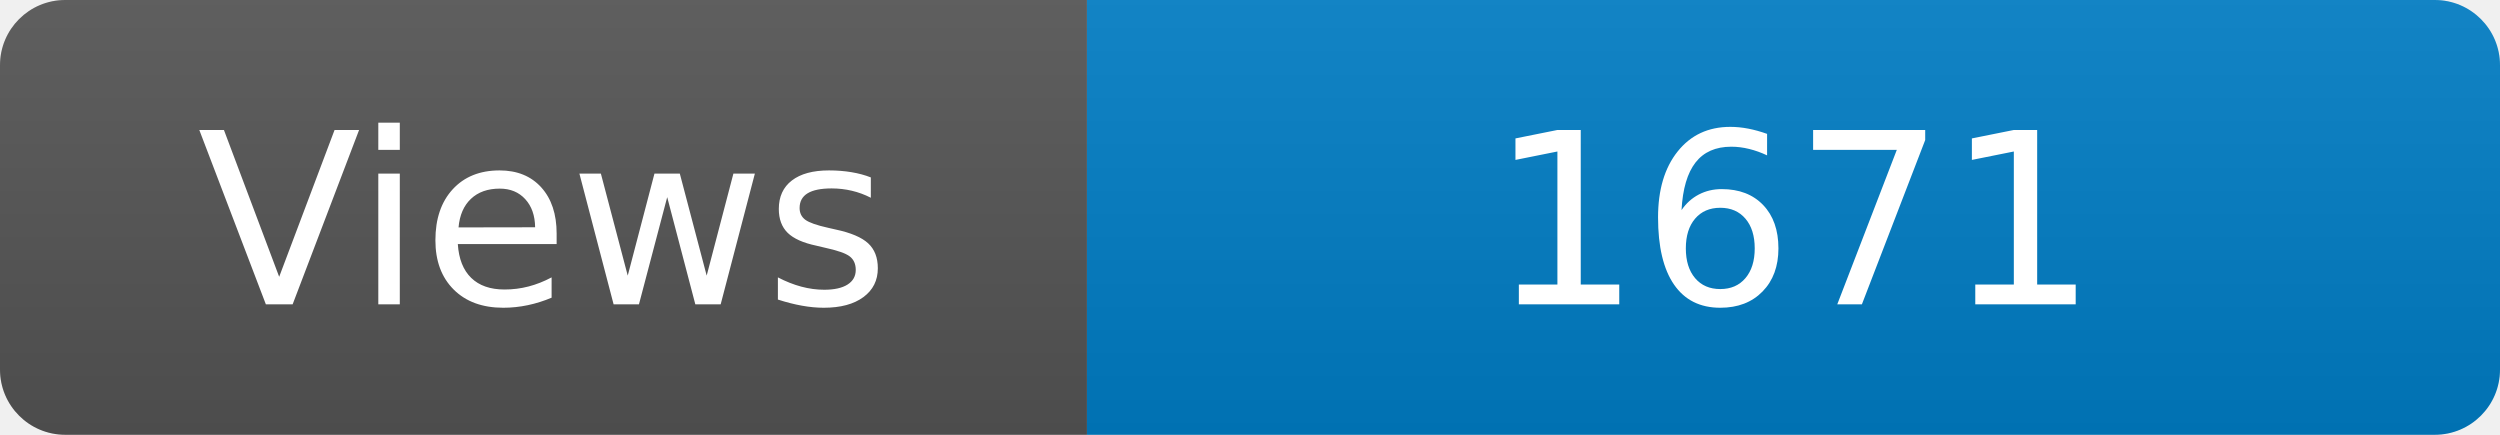
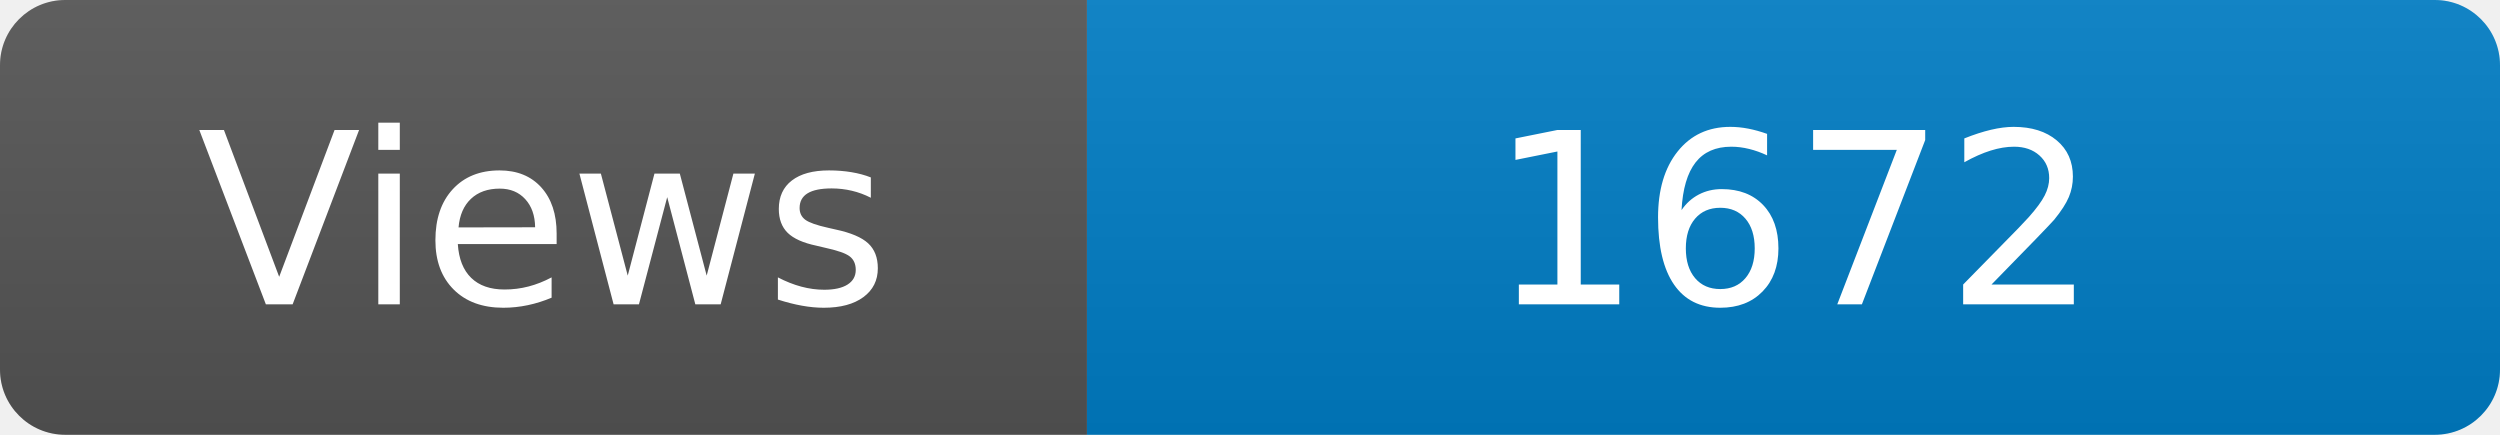
<svg xmlns="http://www.w3.org/2000/svg" width="115" height="20" role="img" aria-label="Maintained?: yes">
  <linearGradient id="s" x2="0" y2="100%">
    <stop offset="0" stop-color="#bbb" stop-opacity=".1" />
    <stop offset="1" stop-opacity=".1" />
  </linearGradient>
  <clipPath id="r">
    <rect width="115" height="20" rx="3" fill="#fff" />
  </clipPath>
  <g clip-path="url(#r)">
    <rect width="50" height="20" fill="#555" />
    <rect x="50" width="160" height="20" fill="#007ec6" />
    <rect width="115" height="20" fill="url(#s)" />
  </g>
  <g fill="#fff" text-anchor="middle" font-family="Verdana,Geneva,DejaVu Sans,sans-serif" font-size="110">
    <text x="250" y="140" transform="scale(.1)" fill="#fff">Views</text>
-     <text x="825" y="140" transform="scale(.1)" fill="#fff">1671</text>
+     <text x="825" y="140" transform="scale(.1)" fill="#fff">1672</text>
  </g>
</svg>
